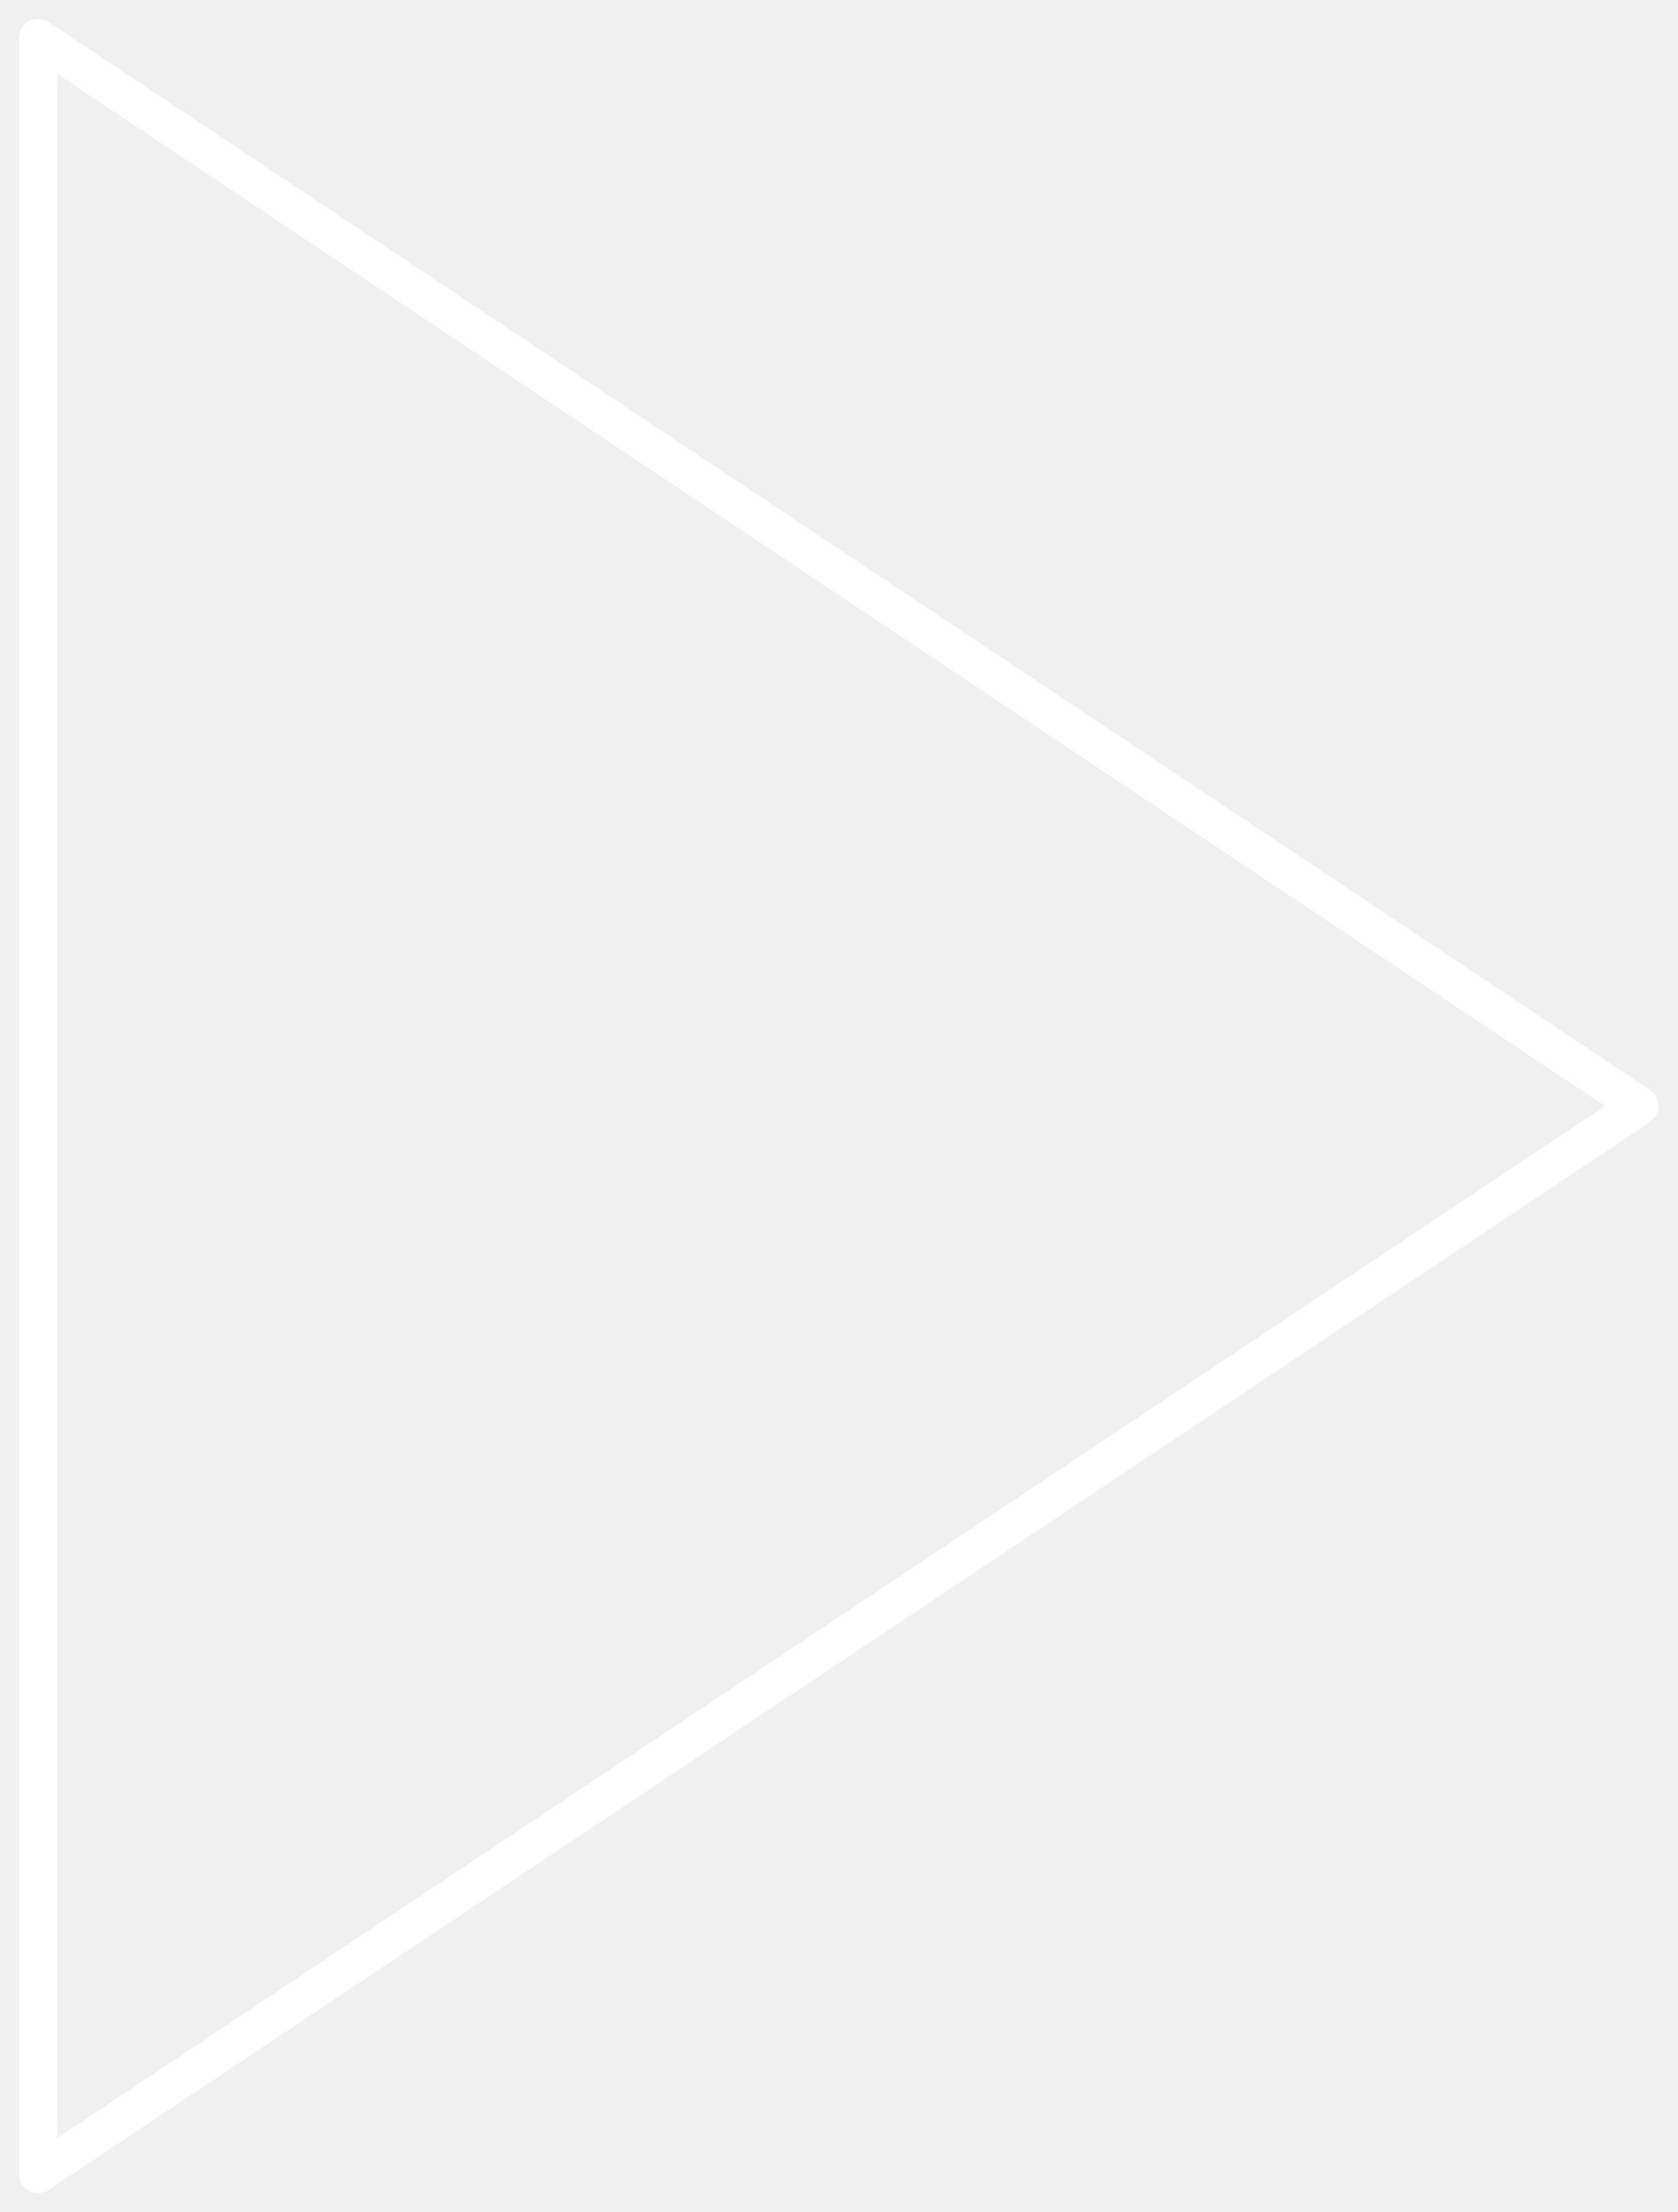
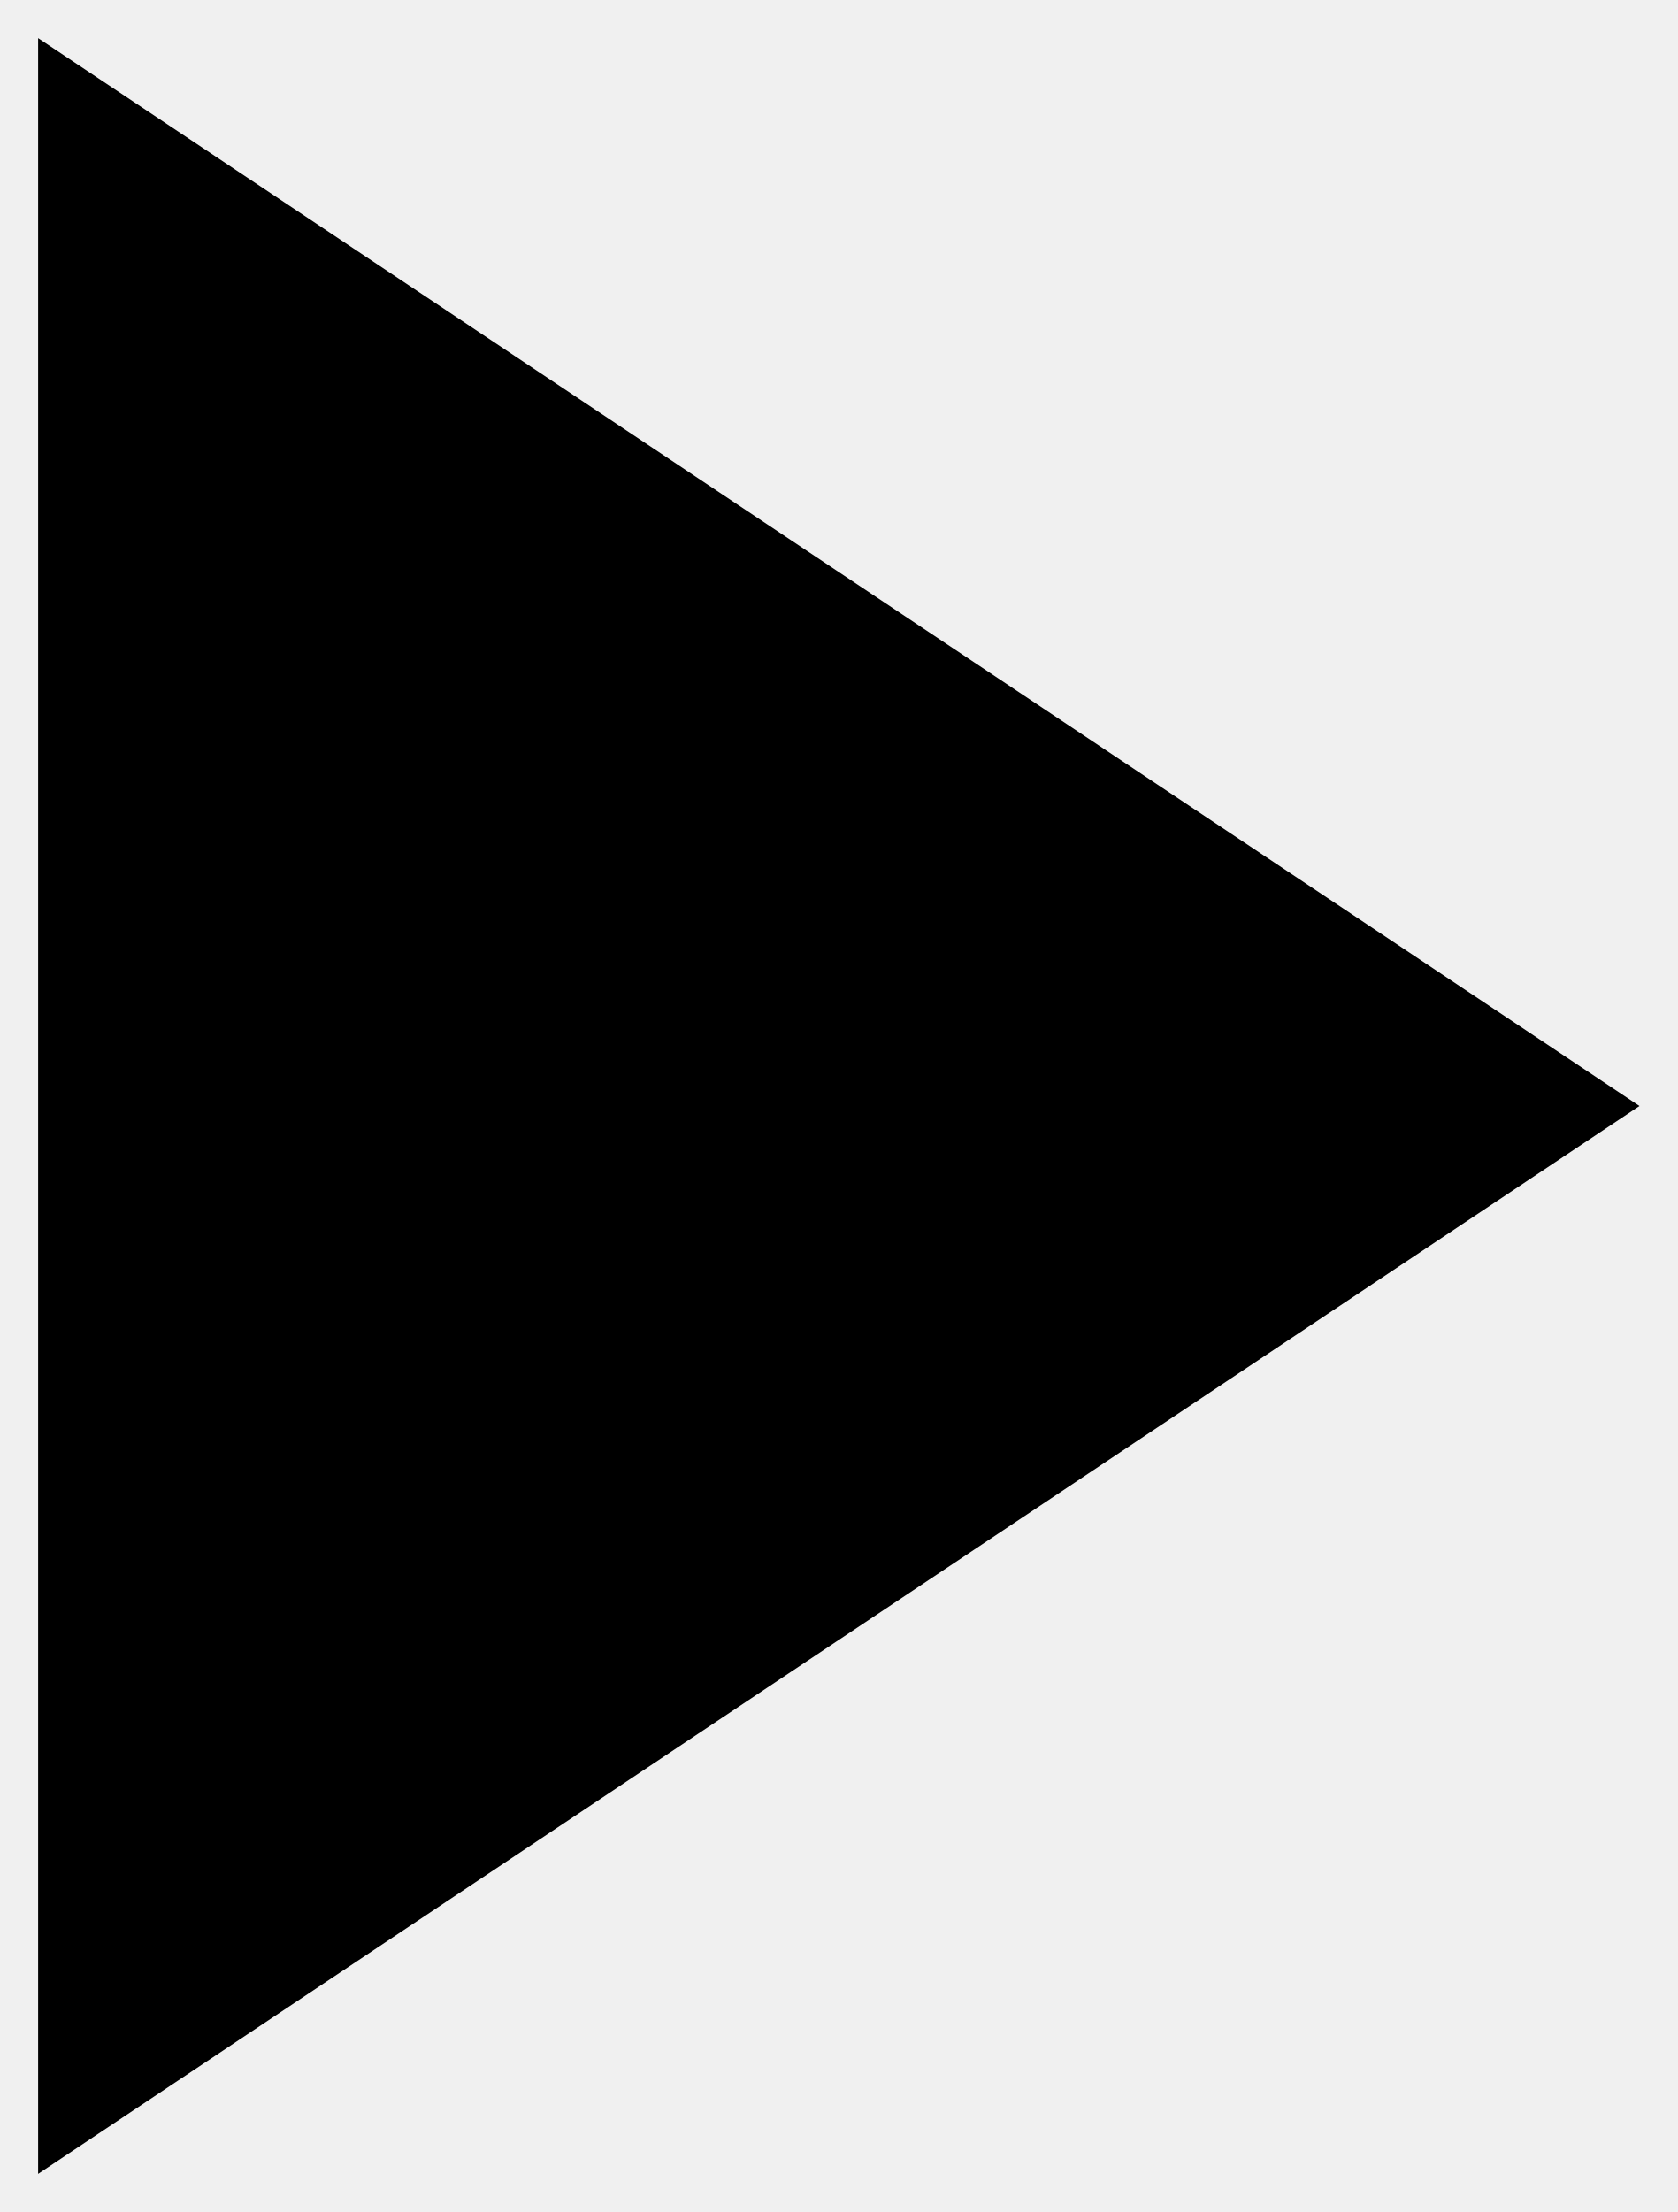
- <svg xmlns="http://www.w3.org/2000/svg" width="44" height="58" viewBox="0 0 44 58" fill="none">
-   <path d="M1 1L43 29L1 57V1Z" stroke="white" stroke-linecap="round" stroke-linejoin="round" />
+ <svg xmlns="http://www.w3.org/2000/svg" viewBox="0 0 44 58">
+   <path d="M1 1L43 29L1 57V1Z" stroke-linecap="round" stroke-linejoin="round" />
</svg>
